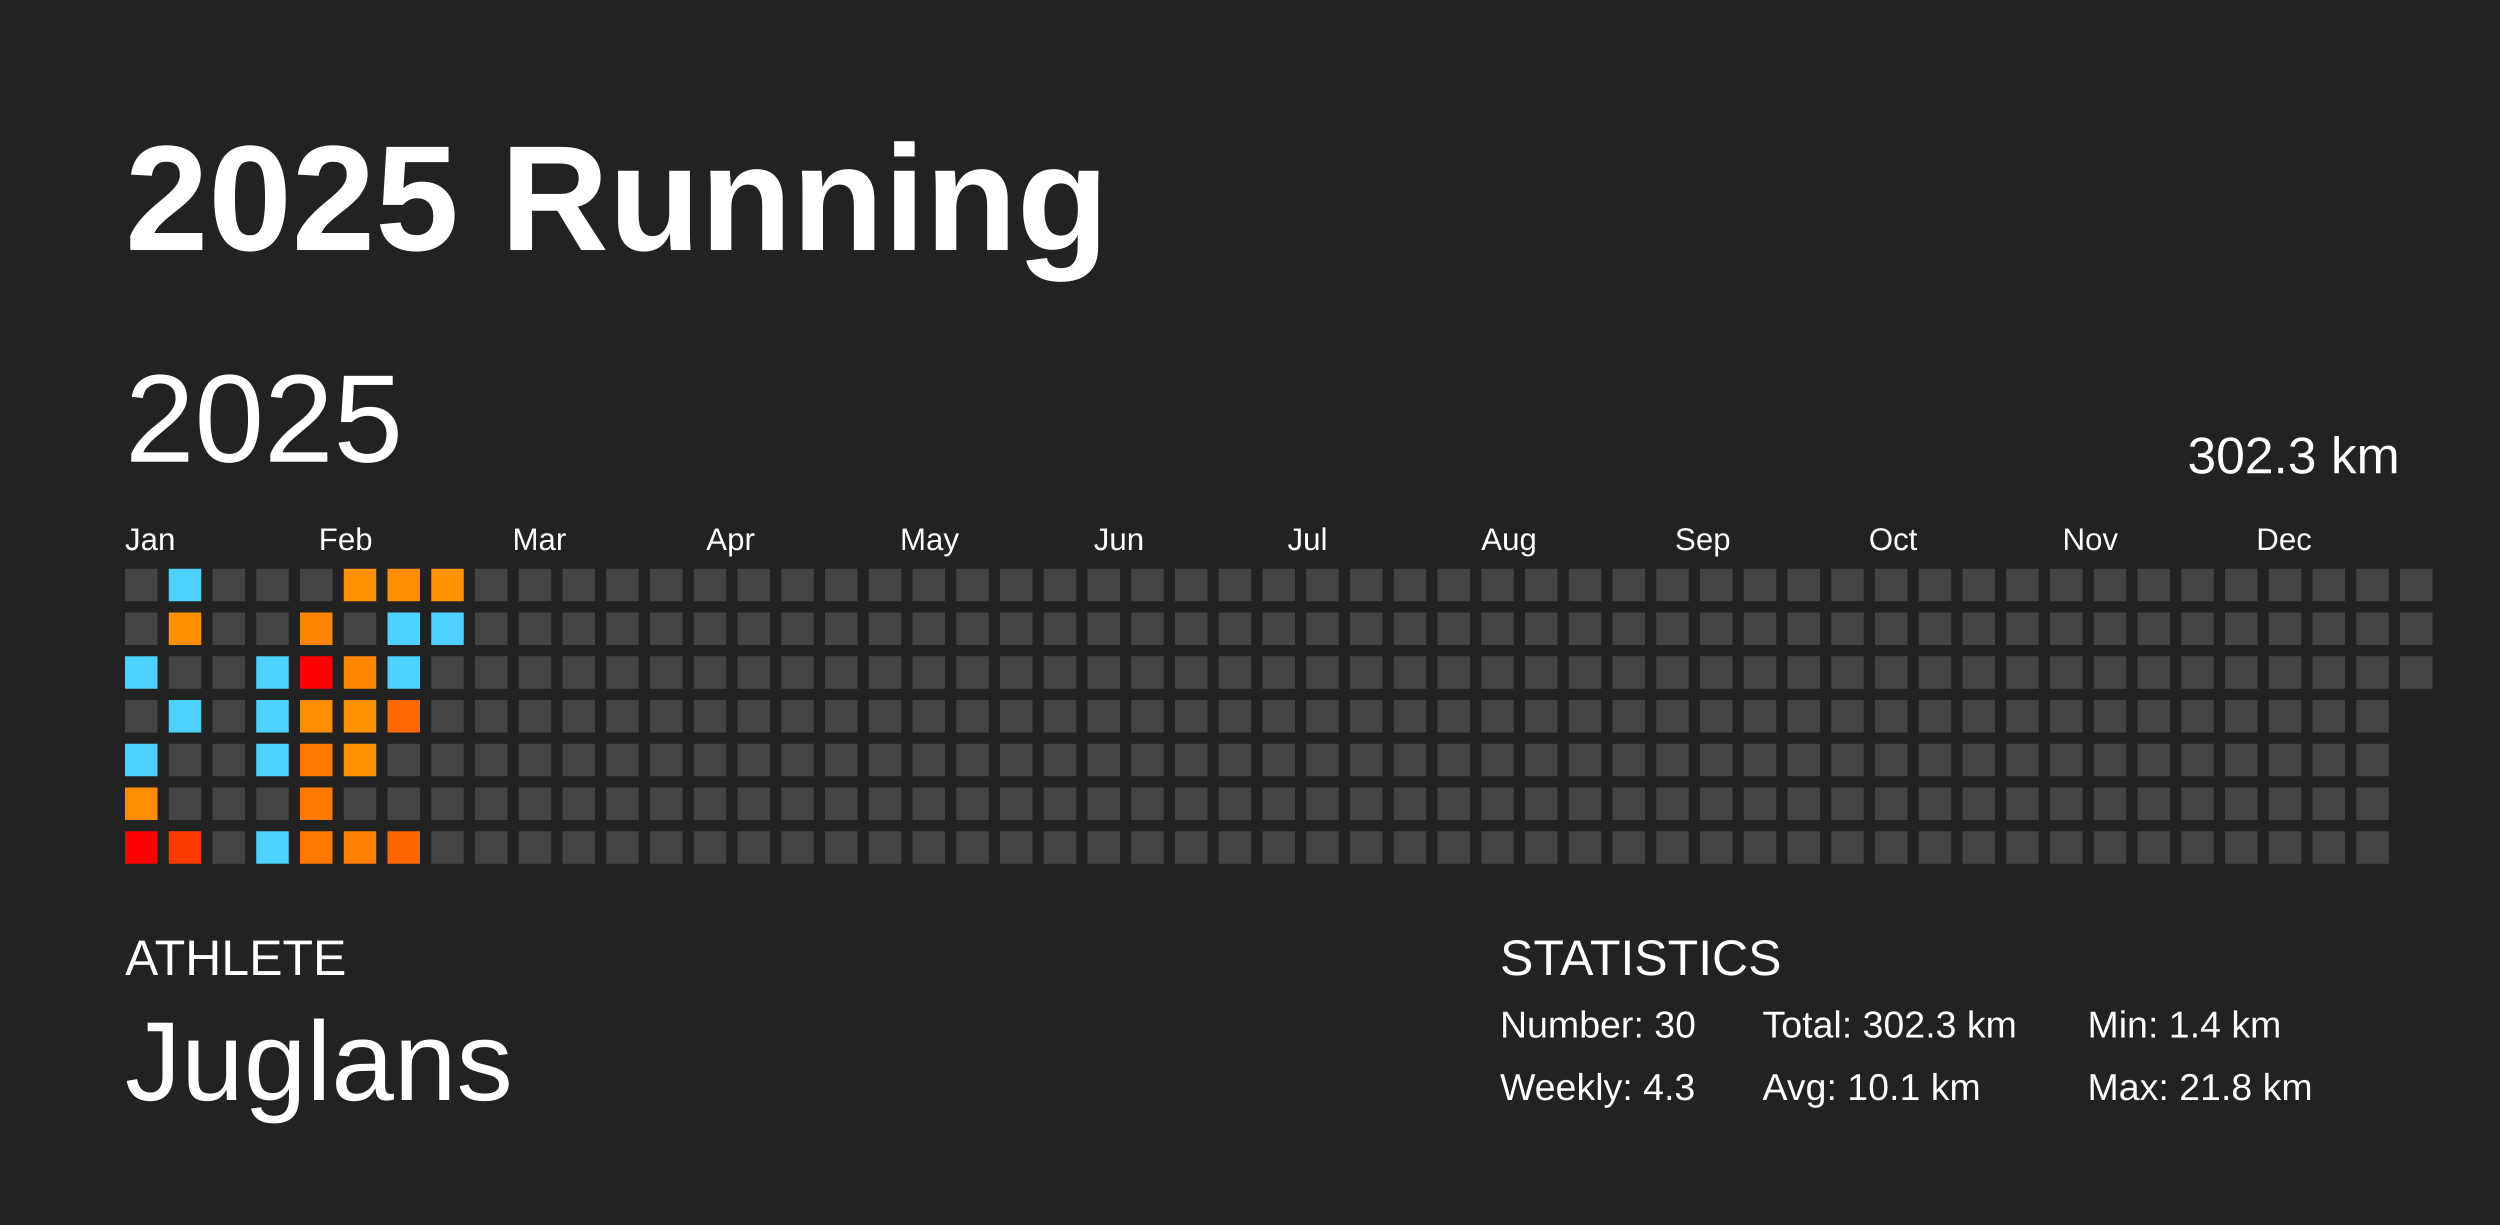
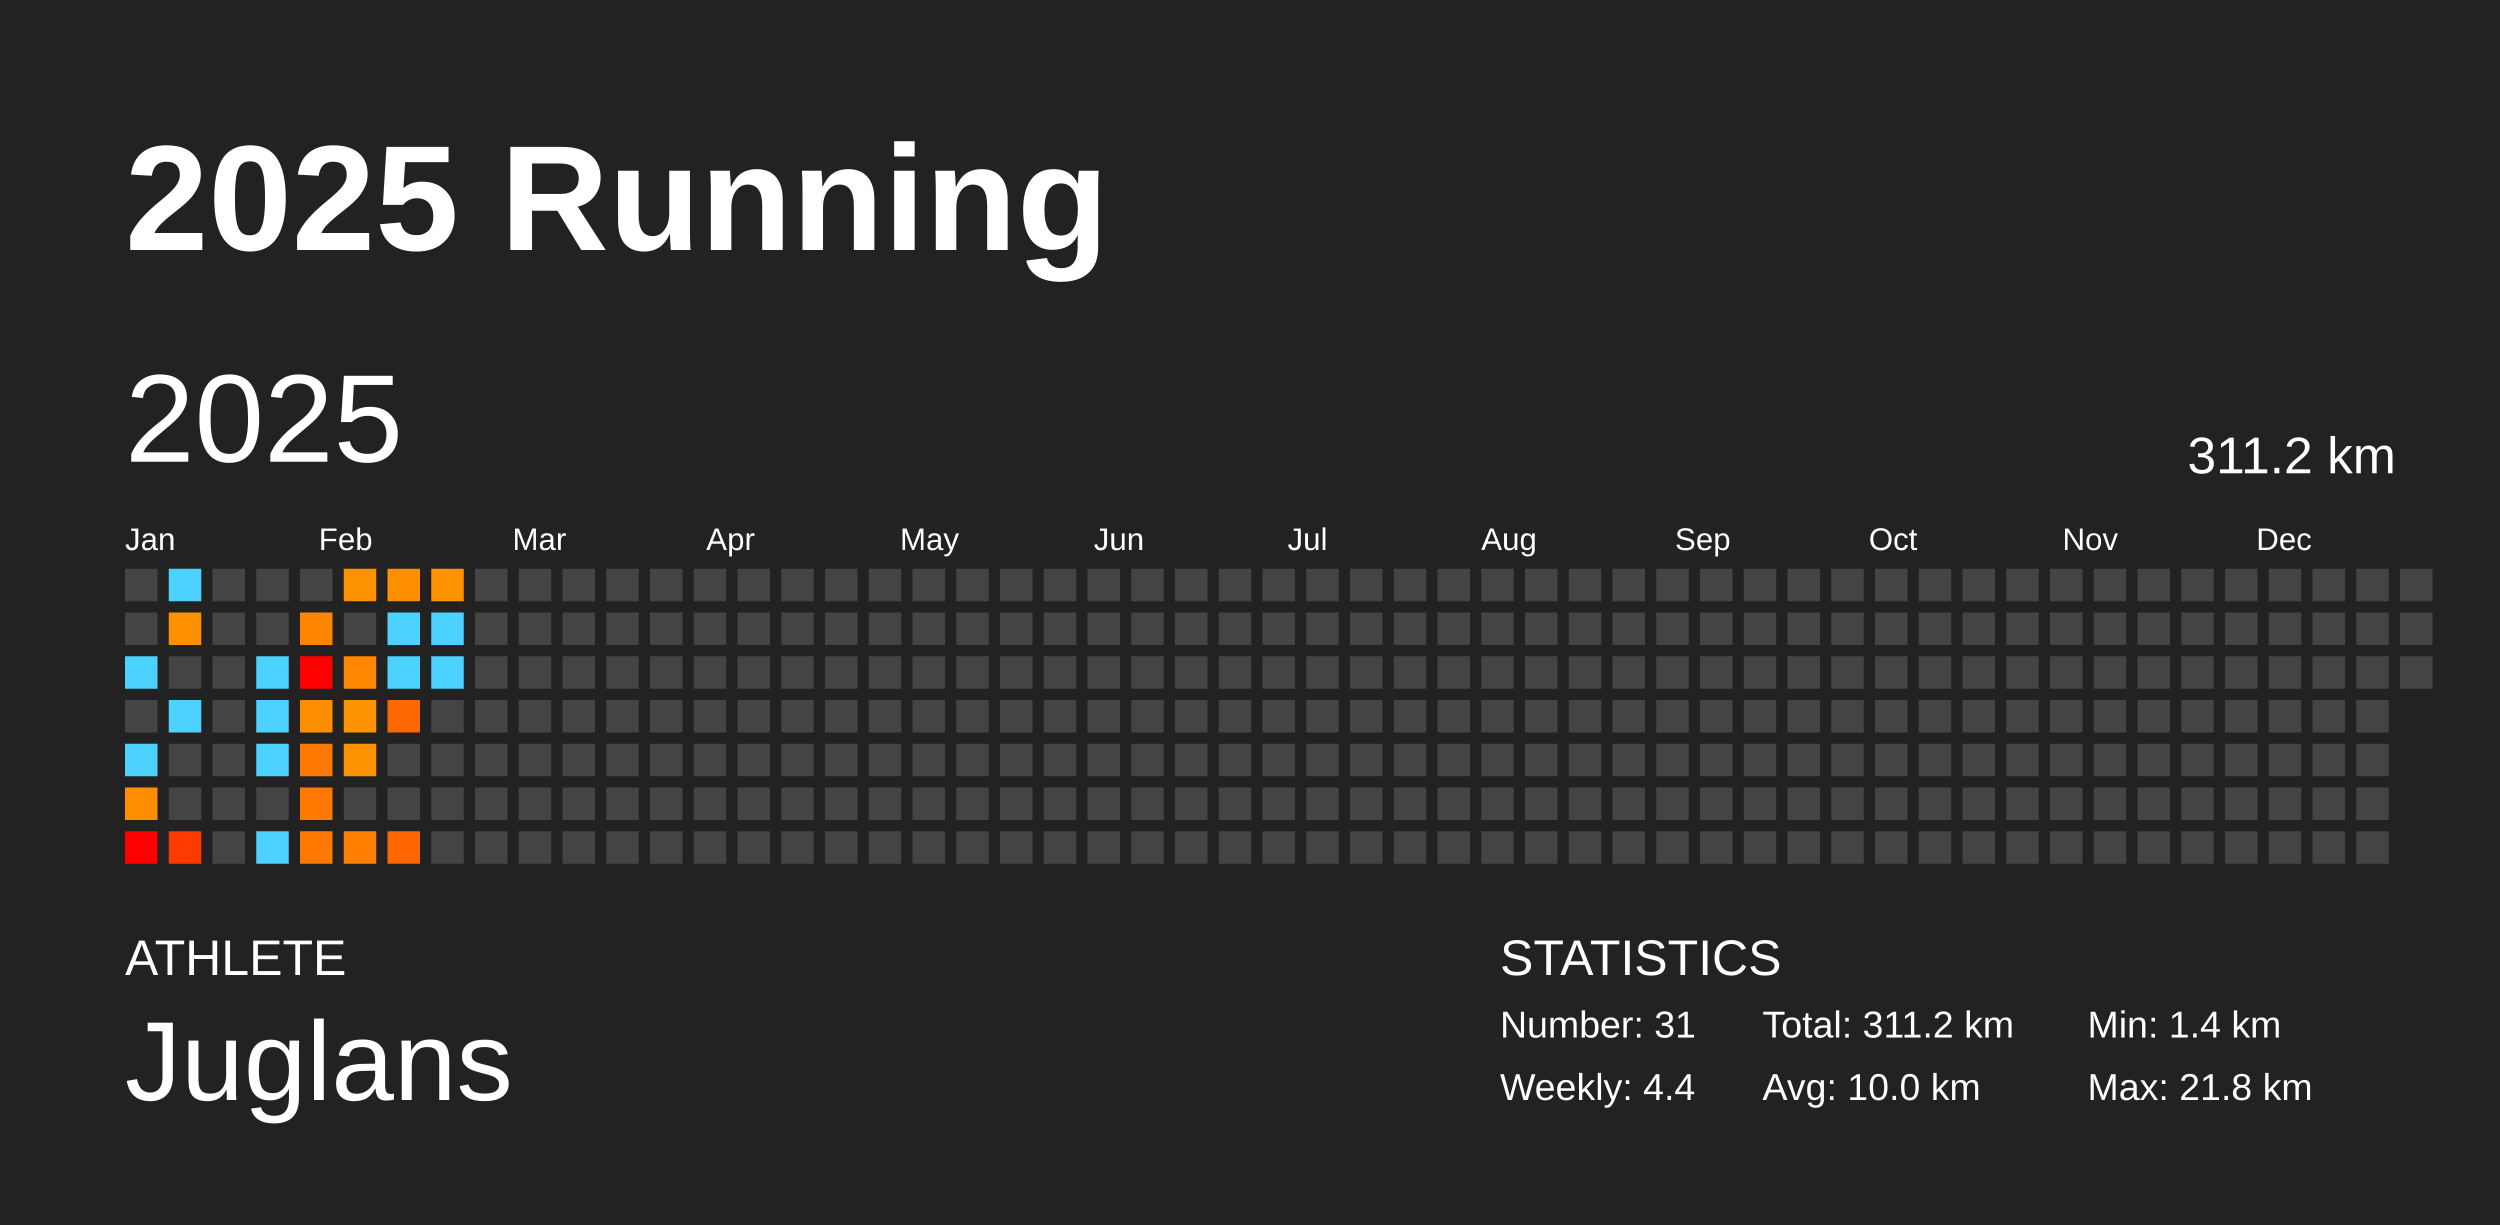
<svg xmlns="http://www.w3.org/2000/svg" baseProfile="full" height="98mm" version="1.1" viewBox="0,0,200,98" width="200mm">
  <defs />
  <rect fill="#222222" height="98" width="200" x="0" y="0" />
  <text fill="#FFFFFF" style="font-size:12px; font-family:Arial; font-weight:bold;" x="10" y="20">2025 Running</text>
  <text fill="#FFFFFF" style="font-size:4px; font-family:Arial" x="10" y="78">ATHLETE</text>
  <text fill="#FFFFFF" style="font-size:9px; font-family:Arial" x="10" y="88">Juglans</text>
  <text fill="#FFFFFF" style="font-size:4px; font-family:Arial" x="120" y="78">STATISTICS</text>
-   <text fill="#FFFFFF" style="font-size:3px; font-family:Arial" x="120" y="83">Number: 30</text>
-   <text fill="#FFFFFF" style="font-size:3px; font-family:Arial" x="120" y="88">Weekly: 4.3</text>
-   <text fill="#FFFFFF" style="font-size:3px; font-family:Arial" x="141" y="83">Total: 302.3 km</text>
-   <text fill="#FFFFFF" style="font-size:3px; font-family:Arial" x="141" y="88">Avg: 10.1 km</text>
+   <text fill="#FFFFFF" style="font-size:3px; font-family:Arial" x="120" y="83">Number: 31</text>
+   <text fill="#FFFFFF" style="font-size:3px; font-family:Arial" x="120" y="88">Weekly: 4.4</text>
+   <text fill="#FFFFFF" style="font-size:3px; font-family:Arial" x="141" y="83">Total: 311.2 km</text>
+   <text fill="#FFFFFF" style="font-size:3px; font-family:Arial" x="141" y="88">Avg: 10.0 km</text>
  <text fill="#FFFFFF" style="font-size:3px; font-family:Arial" x="167" y="83">Min: 1.4 km</text>
  <text fill="#FFFFFF" style="font-size:3px; font-family:Arial" x="167" y="88">Max: 21.8 km</text>
  <text dominant-baseline="hanging" fill="#FFFFFF" style="font-size:10.0px; font-family:Arial;" x="10" y="30">2025</text>
-   <text dominant-baseline="hanging" fill="#FFFFFF" style="font-size:4.125px; font-family:Arial;" x="175" y="35">302.3 km</text>
+   <text dominant-baseline="hanging" fill="#FFFFFF" style="font-size:4.125px; font-family:Arial;" x="175" y="35">311.2 km</text>
  <text fill="#FFFFFF" style="font-size:2.5px; font-family:Arial" x="10.0" y="44">Jan</text>
  <text fill="#FFFFFF" style="font-size:2.5px; font-family:Arial" x="25.5" y="44">Feb</text>
  <text fill="#FFFFFF" style="font-size:2.5px; font-family:Arial" x="41.0" y="44">Mar</text>
  <text fill="#FFFFFF" style="font-size:2.5px; font-family:Arial" x="56.5" y="44">Apr</text>
  <text fill="#FFFFFF" style="font-size:2.5px; font-family:Arial" x="72.0" y="44">May</text>
  <text fill="#FFFFFF" style="font-size:2.5px; font-family:Arial" x="87.5" y="44">Jun</text>
  <text fill="#FFFFFF" style="font-size:2.5px; font-family:Arial" x="103.0" y="44">Jul</text>
  <text fill="#FFFFFF" style="font-size:2.5px; font-family:Arial" x="118.5" y="44">Aug</text>
  <text fill="#FFFFFF" style="font-size:2.5px; font-family:Arial" x="134.0" y="44">Sep</text>
  <text fill="#FFFFFF" style="font-size:2.5px; font-family:Arial" x="149.5" y="44">Oct</text>
  <text fill="#FFFFFF" style="font-size:2.5px; font-family:Arial" x="165.0" y="44">Nov</text>
  <text fill="#FFFFFF" style="font-size:2.5px; font-family:Arial" x="180.5" y="44">Dec</text>
  <rect fill="#444444" height="2.6" width="2.6" x="10.0" y="45.5" />
  <rect fill="#444444" height="2.6" width="2.6" x="10.0" y="49.0" />
  <rect fill="#4dd2ff" height="2.6" width="2.6" x="10.0" y="52.5" />
  <rect fill="#444444" height="2.6" width="2.6" x="10.0" y="56.0" />
  <rect fill="#4dd2ff" height="2.6" width="2.6" x="10.0" y="59.5" />
  <rect fill="#ff8d00" height="2.6" width="2.6" x="10.0" y="63.0" />
  <rect fill="red" height="2.6" width="2.6" x="10.0" y="66.5" />
  <rect fill="#4dd2ff" height="2.6" width="2.6" x="13.5" y="45.5" />
  <rect fill="#ff9100" height="2.6" width="2.6" x="13.5" y="49.0" />
  <rect fill="#444444" height="2.6" width="2.6" x="13.5" y="52.5" />
  <rect fill="#4dd2ff" height="2.6" width="2.6" x="13.5" y="56.0" />
  <rect fill="#444444" height="2.6" width="2.6" x="13.5" y="59.5" />
  <rect fill="#444444" height="2.6" width="2.6" x="13.5" y="63.0" />
  <rect fill="#ff3a00" height="2.6" width="2.6" x="13.5" y="66.5" />
  <rect fill="#444444" height="2.6" width="2.6" x="17.0" y="45.5" />
  <rect fill="#444444" height="2.6" width="2.6" x="17.0" y="49.0" />
  <rect fill="#444444" height="2.6" width="2.6" x="17.0" y="52.5" />
  <rect fill="#444444" height="2.6" width="2.6" x="17.0" y="56.0" />
  <rect fill="#444444" height="2.6" width="2.6" x="17.0" y="59.5" />
  <rect fill="#444444" height="2.6" width="2.6" x="17.0" y="63.0" />
  <rect fill="#444444" height="2.6" width="2.6" x="17.0" y="66.5" />
  <rect fill="#444444" height="2.6" width="2.6" x="20.5" y="45.5" />
  <rect fill="#444444" height="2.6" width="2.6" x="20.5" y="49.0" />
  <rect fill="#4dd2ff" height="2.6" width="2.6" x="20.5" y="52.5" />
  <rect fill="#4dd2ff" height="2.6" width="2.6" x="20.5" y="56.0" />
  <rect fill="#4dd2ff" height="2.6" width="2.6" x="20.5" y="59.5" />
  <rect fill="#444444" height="2.6" width="2.6" x="20.5" y="63.0" />
  <rect fill="#4dd2ff" height="2.6" width="2.6" x="20.5" y="66.5" />
  <rect fill="#444444" height="2.6" width="2.6" x="24.0" y="45.5" />
  <rect fill="#ff8400" height="2.6" width="2.6" x="24.0" y="49.0" />
  <rect fill="red" height="2.6" width="2.6" x="24.0" y="52.5" />
  <rect fill="#ff8d00" height="2.6" width="2.6" x="24.0" y="56.0" />
  <rect fill="#ff7800" height="2.6" width="2.6" x="24.0" y="59.5" />
  <rect fill="#ff7900" height="2.6" width="2.6" x="24.0" y="63.0" />
  <rect fill="#ff7900" height="2.6" width="2.6" x="24.0" y="66.5" />
  <rect fill="#ff9200" height="2.6" width="2.6" x="27.5" y="45.5" />
  <rect fill="#444444" height="2.6" width="2.6" x="27.5" y="49.0" />
  <rect fill="#ff8600" height="2.6" width="2.6" x="27.5" y="52.5" />
  <rect fill="#ff9300" height="2.6" width="2.6" x="27.5" y="56.0" />
  <rect fill="#ff9200" height="2.6" width="2.6" x="27.5" y="59.5" />
  <rect fill="#444444" height="2.6" width="2.6" x="27.5" y="63.0" />
  <rect fill="#ff8000" height="2.6" width="2.6" x="27.5" y="66.5" />
  <rect fill="#ff8f00" height="2.6" width="2.6" x="31.0" y="45.5" />
  <rect fill="#4dd2ff" height="2.6" width="2.6" x="31.0" y="49.0" />
  <rect fill="#4dd2ff" height="2.6" width="2.6" x="31.0" y="52.5" />
  <rect fill="#ff6700" height="2.6" width="2.6" x="31.0" y="56.0" />
  <rect fill="#444444" height="2.6" width="2.6" x="31.0" y="59.5" />
  <rect fill="#444444" height="2.6" width="2.6" x="31.0" y="63.0" />
  <rect fill="#ff6500" height="2.6" width="2.6" x="31.0" y="66.5" />
  <rect fill="#ff9300" height="2.6" width="2.6" x="34.5" y="45.5" />
  <rect fill="#4dd2ff" height="2.6" width="2.6" x="34.5" y="49.0" />
-   <rect fill="#444444" height="2.6" width="2.6" x="34.5" y="52.5" />
+   <rect fill="#4dd2ff" height="2.6" width="2.6" x="34.5" y="52.5" />
  <rect fill="#444444" height="2.6" width="2.6" x="34.5" y="56.0" />
  <rect fill="#444444" height="2.6" width="2.6" x="34.5" y="59.5" />
  <rect fill="#444444" height="2.6" width="2.6" x="34.5" y="63.0" />
  <rect fill="#444444" height="2.6" width="2.6" x="34.5" y="66.5" />
  <rect fill="#444444" height="2.6" width="2.6" x="38.0" y="45.5" />
  <rect fill="#444444" height="2.6" width="2.6" x="38.0" y="49.0" />
  <rect fill="#444444" height="2.6" width="2.6" x="38.0" y="52.5" />
  <rect fill="#444444" height="2.6" width="2.6" x="38.0" y="56.0" />
  <rect fill="#444444" height="2.6" width="2.6" x="38.0" y="59.5" />
  <rect fill="#444444" height="2.6" width="2.6" x="38.0" y="63.0" />
  <rect fill="#444444" height="2.6" width="2.6" x="38.0" y="66.5" />
  <rect fill="#444444" height="2.6" width="2.6" x="41.5" y="45.5" />
  <rect fill="#444444" height="2.6" width="2.6" x="41.5" y="49.0" />
  <rect fill="#444444" height="2.6" width="2.6" x="41.5" y="52.5" />
  <rect fill="#444444" height="2.6" width="2.6" x="41.5" y="56.0" />
  <rect fill="#444444" height="2.6" width="2.6" x="41.5" y="59.5" />
  <rect fill="#444444" height="2.6" width="2.6" x="41.5" y="63.0" />
  <rect fill="#444444" height="2.6" width="2.6" x="41.5" y="66.5" />
  <rect fill="#444444" height="2.6" width="2.6" x="45.0" y="45.5" />
  <rect fill="#444444" height="2.6" width="2.6" x="45.0" y="49.0" />
  <rect fill="#444444" height="2.6" width="2.6" x="45.0" y="52.5" />
  <rect fill="#444444" height="2.6" width="2.6" x="45.0" y="56.0" />
  <rect fill="#444444" height="2.6" width="2.6" x="45.0" y="59.5" />
  <rect fill="#444444" height="2.6" width="2.6" x="45.0" y="63.0" />
  <rect fill="#444444" height="2.6" width="2.6" x="45.0" y="66.5" />
  <rect fill="#444444" height="2.6" width="2.6" x="48.5" y="45.5" />
  <rect fill="#444444" height="2.6" width="2.6" x="48.5" y="49.0" />
  <rect fill="#444444" height="2.6" width="2.6" x="48.5" y="52.5" />
  <rect fill="#444444" height="2.6" width="2.6" x="48.5" y="56.0" />
  <rect fill="#444444" height="2.6" width="2.6" x="48.5" y="59.5" />
  <rect fill="#444444" height="2.6" width="2.6" x="48.5" y="63.0" />
  <rect fill="#444444" height="2.6" width="2.6" x="48.5" y="66.5" />
  <rect fill="#444444" height="2.6" width="2.6" x="52.0" y="45.5" />
  <rect fill="#444444" height="2.6" width="2.6" x="52.0" y="49.0" />
  <rect fill="#444444" height="2.6" width="2.6" x="52.0" y="52.5" />
  <rect fill="#444444" height="2.6" width="2.6" x="52.0" y="56.0" />
  <rect fill="#444444" height="2.6" width="2.6" x="52.0" y="59.5" />
  <rect fill="#444444" height="2.6" width="2.6" x="52.0" y="63.0" />
  <rect fill="#444444" height="2.6" width="2.6" x="52.0" y="66.5" />
  <rect fill="#444444" height="2.6" width="2.6" x="55.5" y="45.5" />
  <rect fill="#444444" height="2.6" width="2.6" x="55.5" y="49.0" />
  <rect fill="#444444" height="2.6" width="2.6" x="55.5" y="52.5" />
  <rect fill="#444444" height="2.6" width="2.6" x="55.5" y="56.0" />
  <rect fill="#444444" height="2.6" width="2.6" x="55.5" y="59.5" />
  <rect fill="#444444" height="2.6" width="2.6" x="55.5" y="63.0" />
  <rect fill="#444444" height="2.6" width="2.6" x="55.5" y="66.5" />
  <rect fill="#444444" height="2.6" width="2.6" x="59.0" y="45.5" />
  <rect fill="#444444" height="2.6" width="2.6" x="59.0" y="49.0" />
  <rect fill="#444444" height="2.6" width="2.6" x="59.0" y="52.5" />
  <rect fill="#444444" height="2.6" width="2.6" x="59.0" y="56.0" />
  <rect fill="#444444" height="2.6" width="2.6" x="59.0" y="59.5" />
  <rect fill="#444444" height="2.6" width="2.6" x="59.0" y="63.0" />
  <rect fill="#444444" height="2.6" width="2.6" x="59.0" y="66.5" />
  <rect fill="#444444" height="2.6" width="2.6" x="62.5" y="45.5" />
  <rect fill="#444444" height="2.6" width="2.6" x="62.5" y="49.0" />
  <rect fill="#444444" height="2.6" width="2.6" x="62.5" y="52.5" />
  <rect fill="#444444" height="2.6" width="2.6" x="62.5" y="56.0" />
  <rect fill="#444444" height="2.6" width="2.6" x="62.5" y="59.5" />
  <rect fill="#444444" height="2.6" width="2.6" x="62.5" y="63.0" />
  <rect fill="#444444" height="2.6" width="2.6" x="62.5" y="66.5" />
  <rect fill="#444444" height="2.6" width="2.6" x="66.0" y="45.5" />
  <rect fill="#444444" height="2.6" width="2.6" x="66.0" y="49.0" />
  <rect fill="#444444" height="2.6" width="2.6" x="66.0" y="52.5" />
  <rect fill="#444444" height="2.6" width="2.6" x="66.0" y="56.0" />
  <rect fill="#444444" height="2.6" width="2.6" x="66.0" y="59.5" />
  <rect fill="#444444" height="2.6" width="2.6" x="66.0" y="63.0" />
  <rect fill="#444444" height="2.6" width="2.6" x="66.0" y="66.5" />
  <rect fill="#444444" height="2.6" width="2.6" x="69.5" y="45.5" />
  <rect fill="#444444" height="2.6" width="2.6" x="69.5" y="49.0" />
  <rect fill="#444444" height="2.6" width="2.6" x="69.5" y="52.5" />
  <rect fill="#444444" height="2.6" width="2.6" x="69.5" y="56.0" />
  <rect fill="#444444" height="2.6" width="2.6" x="69.5" y="59.5" />
  <rect fill="#444444" height="2.6" width="2.6" x="69.5" y="63.0" />
  <rect fill="#444444" height="2.6" width="2.6" x="69.5" y="66.5" />
  <rect fill="#444444" height="2.6" width="2.6" x="73.0" y="45.5" />
  <rect fill="#444444" height="2.6" width="2.6" x="73.0" y="49.0" />
  <rect fill="#444444" height="2.6" width="2.6" x="73.0" y="52.5" />
  <rect fill="#444444" height="2.6" width="2.6" x="73.0" y="56.0" />
  <rect fill="#444444" height="2.6" width="2.6" x="73.0" y="59.5" />
  <rect fill="#444444" height="2.6" width="2.6" x="73.0" y="63.0" />
  <rect fill="#444444" height="2.6" width="2.6" x="73.0" y="66.5" />
  <rect fill="#444444" height="2.6" width="2.6" x="76.5" y="45.5" />
  <rect fill="#444444" height="2.6" width="2.6" x="76.5" y="49.0" />
  <rect fill="#444444" height="2.6" width="2.6" x="76.5" y="52.5" />
  <rect fill="#444444" height="2.6" width="2.6" x="76.5" y="56.0" />
  <rect fill="#444444" height="2.6" width="2.6" x="76.5" y="59.5" />
  <rect fill="#444444" height="2.6" width="2.6" x="76.5" y="63.0" />
  <rect fill="#444444" height="2.6" width="2.6" x="76.5" y="66.5" />
  <rect fill="#444444" height="2.6" width="2.6" x="80.0" y="45.5" />
  <rect fill="#444444" height="2.6" width="2.6" x="80.0" y="49.0" />
  <rect fill="#444444" height="2.6" width="2.6" x="80.0" y="52.5" />
  <rect fill="#444444" height="2.6" width="2.6" x="80.0" y="56.0" />
  <rect fill="#444444" height="2.6" width="2.6" x="80.0" y="59.5" />
  <rect fill="#444444" height="2.6" width="2.6" x="80.0" y="63.0" />
  <rect fill="#444444" height="2.6" width="2.6" x="80.0" y="66.5" />
  <rect fill="#444444" height="2.6" width="2.6" x="83.5" y="45.5" />
  <rect fill="#444444" height="2.6" width="2.6" x="83.5" y="49.0" />
  <rect fill="#444444" height="2.6" width="2.6" x="83.5" y="52.5" />
  <rect fill="#444444" height="2.6" width="2.6" x="83.5" y="56.0" />
  <rect fill="#444444" height="2.6" width="2.6" x="83.5" y="59.5" />
  <rect fill="#444444" height="2.6" width="2.6" x="83.5" y="63.0" />
  <rect fill="#444444" height="2.6" width="2.6" x="83.5" y="66.5" />
  <rect fill="#444444" height="2.6" width="2.6" x="87.0" y="45.5" />
  <rect fill="#444444" height="2.6" width="2.6" x="87.0" y="49.0" />
  <rect fill="#444444" height="2.6" width="2.6" x="87.0" y="52.5" />
  <rect fill="#444444" height="2.6" width="2.6" x="87.0" y="56.0" />
  <rect fill="#444444" height="2.6" width="2.6" x="87.0" y="59.5" />
  <rect fill="#444444" height="2.6" width="2.6" x="87.0" y="63.0" />
  <rect fill="#444444" height="2.6" width="2.6" x="87.0" y="66.5" />
  <rect fill="#444444" height="2.6" width="2.6" x="90.5" y="45.5" />
  <rect fill="#444444" height="2.6" width="2.6" x="90.5" y="49.0" />
  <rect fill="#444444" height="2.6" width="2.6" x="90.5" y="52.5" />
  <rect fill="#444444" height="2.6" width="2.6" x="90.5" y="56.0" />
  <rect fill="#444444" height="2.6" width="2.6" x="90.5" y="59.5" />
  <rect fill="#444444" height="2.6" width="2.6" x="90.5" y="63.0" />
  <rect fill="#444444" height="2.6" width="2.6" x="90.5" y="66.5" />
  <rect fill="#444444" height="2.6" width="2.6" x="94.0" y="45.5" />
  <rect fill="#444444" height="2.6" width="2.6" x="94.0" y="49.0" />
  <rect fill="#444444" height="2.6" width="2.6" x="94.0" y="52.5" />
  <rect fill="#444444" height="2.6" width="2.6" x="94.0" y="56.0" />
  <rect fill="#444444" height="2.6" width="2.6" x="94.0" y="59.5" />
  <rect fill="#444444" height="2.6" width="2.6" x="94.0" y="63.0" />
  <rect fill="#444444" height="2.6" width="2.6" x="94.0" y="66.5" />
  <rect fill="#444444" height="2.6" width="2.6" x="97.5" y="45.5" />
  <rect fill="#444444" height="2.6" width="2.6" x="97.5" y="49.0" />
  <rect fill="#444444" height="2.6" width="2.6" x="97.5" y="52.5" />
  <rect fill="#444444" height="2.6" width="2.6" x="97.5" y="56.0" />
  <rect fill="#444444" height="2.6" width="2.6" x="97.5" y="59.5" />
  <rect fill="#444444" height="2.6" width="2.6" x="97.5" y="63.0" />
  <rect fill="#444444" height="2.6" width="2.6" x="97.5" y="66.5" />
  <rect fill="#444444" height="2.6" width="2.6" x="101.0" y="45.5" />
  <rect fill="#444444" height="2.6" width="2.6" x="101.0" y="49.0" />
  <rect fill="#444444" height="2.6" width="2.6" x="101.0" y="52.5" />
  <rect fill="#444444" height="2.6" width="2.6" x="101.0" y="56.0" />
  <rect fill="#444444" height="2.6" width="2.6" x="101.0" y="59.5" />
  <rect fill="#444444" height="2.6" width="2.6" x="101.0" y="63.0" />
  <rect fill="#444444" height="2.6" width="2.6" x="101.0" y="66.5" />
  <rect fill="#444444" height="2.6" width="2.6" x="104.5" y="45.5" />
  <rect fill="#444444" height="2.6" width="2.6" x="104.5" y="49.0" />
  <rect fill="#444444" height="2.6" width="2.6" x="104.5" y="52.5" />
  <rect fill="#444444" height="2.6" width="2.6" x="104.5" y="56.0" />
  <rect fill="#444444" height="2.6" width="2.6" x="104.5" y="59.5" />
  <rect fill="#444444" height="2.6" width="2.6" x="104.5" y="63.0" />
  <rect fill="#444444" height="2.6" width="2.6" x="104.5" y="66.5" />
  <rect fill="#444444" height="2.6" width="2.6" x="108.0" y="45.5" />
  <rect fill="#444444" height="2.6" width="2.6" x="108.0" y="49.0" />
  <rect fill="#444444" height="2.6" width="2.6" x="108.0" y="52.5" />
  <rect fill="#444444" height="2.6" width="2.6" x="108.0" y="56.0" />
  <rect fill="#444444" height="2.6" width="2.6" x="108.0" y="59.5" />
  <rect fill="#444444" height="2.6" width="2.6" x="108.0" y="63.0" />
  <rect fill="#444444" height="2.6" width="2.6" x="108.0" y="66.5" />
  <rect fill="#444444" height="2.6" width="2.6" x="111.5" y="45.5" />
  <rect fill="#444444" height="2.6" width="2.6" x="111.5" y="49.0" />
  <rect fill="#444444" height="2.6" width="2.6" x="111.5" y="52.5" />
  <rect fill="#444444" height="2.6" width="2.6" x="111.5" y="56.0" />
  <rect fill="#444444" height="2.6" width="2.6" x="111.5" y="59.5" />
  <rect fill="#444444" height="2.6" width="2.6" x="111.5" y="63.0" />
  <rect fill="#444444" height="2.6" width="2.6" x="111.5" y="66.5" />
  <rect fill="#444444" height="2.6" width="2.6" x="115.0" y="45.5" />
  <rect fill="#444444" height="2.6" width="2.6" x="115.0" y="49.0" />
  <rect fill="#444444" height="2.6" width="2.6" x="115.0" y="52.5" />
  <rect fill="#444444" height="2.6" width="2.6" x="115.0" y="56.0" />
  <rect fill="#444444" height="2.6" width="2.6" x="115.0" y="59.5" />
  <rect fill="#444444" height="2.6" width="2.6" x="115.0" y="63.0" />
  <rect fill="#444444" height="2.6" width="2.6" x="115.0" y="66.5" />
  <rect fill="#444444" height="2.6" width="2.6" x="118.5" y="45.5" />
  <rect fill="#444444" height="2.6" width="2.6" x="118.5" y="49.0" />
  <rect fill="#444444" height="2.6" width="2.6" x="118.5" y="52.5" />
  <rect fill="#444444" height="2.6" width="2.6" x="118.5" y="56.0" />
  <rect fill="#444444" height="2.6" width="2.6" x="118.5" y="59.5" />
  <rect fill="#444444" height="2.6" width="2.6" x="118.5" y="63.0" />
  <rect fill="#444444" height="2.6" width="2.6" x="118.5" y="66.5" />
  <rect fill="#444444" height="2.6" width="2.6" x="122.0" y="45.5" />
  <rect fill="#444444" height="2.6" width="2.6" x="122.0" y="49.0" />
  <rect fill="#444444" height="2.6" width="2.6" x="122.0" y="52.5" />
  <rect fill="#444444" height="2.6" width="2.6" x="122.0" y="56.0" />
  <rect fill="#444444" height="2.6" width="2.6" x="122.0" y="59.5" />
  <rect fill="#444444" height="2.6" width="2.6" x="122.0" y="63.0" />
  <rect fill="#444444" height="2.6" width="2.6" x="122.0" y="66.5" />
  <rect fill="#444444" height="2.6" width="2.6" x="125.5" y="45.5" />
  <rect fill="#444444" height="2.6" width="2.6" x="125.5" y="49.0" />
  <rect fill="#444444" height="2.6" width="2.6" x="125.5" y="52.5" />
  <rect fill="#444444" height="2.6" width="2.6" x="125.5" y="56.0" />
  <rect fill="#444444" height="2.6" width="2.6" x="125.5" y="59.5" />
  <rect fill="#444444" height="2.6" width="2.6" x="125.5" y="63.0" />
  <rect fill="#444444" height="2.6" width="2.6" x="125.5" y="66.5" />
  <rect fill="#444444" height="2.6" width="2.6" x="129.0" y="45.5" />
  <rect fill="#444444" height="2.6" width="2.6" x="129.0" y="49.0" />
  <rect fill="#444444" height="2.6" width="2.6" x="129.0" y="52.5" />
  <rect fill="#444444" height="2.6" width="2.6" x="129.0" y="56.0" />
  <rect fill="#444444" height="2.6" width="2.6" x="129.0" y="59.5" />
  <rect fill="#444444" height="2.6" width="2.6" x="129.0" y="63.0" />
  <rect fill="#444444" height="2.6" width="2.6" x="129.0" y="66.5" />
  <rect fill="#444444" height="2.6" width="2.6" x="132.5" y="45.5" />
  <rect fill="#444444" height="2.6" width="2.6" x="132.5" y="49.0" />
  <rect fill="#444444" height="2.6" width="2.6" x="132.5" y="52.5" />
  <rect fill="#444444" height="2.6" width="2.6" x="132.5" y="56.0" />
  <rect fill="#444444" height="2.6" width="2.6" x="132.5" y="59.5" />
  <rect fill="#444444" height="2.6" width="2.6" x="132.5" y="63.0" />
  <rect fill="#444444" height="2.6" width="2.6" x="132.5" y="66.5" />
  <rect fill="#444444" height="2.6" width="2.6" x="136.0" y="45.5" />
  <rect fill="#444444" height="2.6" width="2.6" x="136.0" y="49.0" />
  <rect fill="#444444" height="2.6" width="2.6" x="136.0" y="52.5" />
  <rect fill="#444444" height="2.6" width="2.6" x="136.0" y="56.0" />
  <rect fill="#444444" height="2.6" width="2.6" x="136.0" y="59.5" />
  <rect fill="#444444" height="2.6" width="2.6" x="136.0" y="63.0" />
  <rect fill="#444444" height="2.6" width="2.6" x="136.0" y="66.5" />
  <rect fill="#444444" height="2.6" width="2.6" x="139.5" y="45.5" />
  <rect fill="#444444" height="2.6" width="2.6" x="139.5" y="49.0" />
  <rect fill="#444444" height="2.6" width="2.6" x="139.5" y="52.5" />
  <rect fill="#444444" height="2.6" width="2.6" x="139.5" y="56.0" />
  <rect fill="#444444" height="2.6" width="2.6" x="139.5" y="59.5" />
  <rect fill="#444444" height="2.6" width="2.6" x="139.5" y="63.0" />
  <rect fill="#444444" height="2.6" width="2.6" x="139.5" y="66.5" />
  <rect fill="#444444" height="2.6" width="2.6" x="143.0" y="45.5" />
  <rect fill="#444444" height="2.6" width="2.6" x="143.0" y="49.0" />
  <rect fill="#444444" height="2.6" width="2.6" x="143.0" y="52.5" />
  <rect fill="#444444" height="2.6" width="2.6" x="143.0" y="56.0" />
  <rect fill="#444444" height="2.6" width="2.6" x="143.0" y="59.5" />
  <rect fill="#444444" height="2.6" width="2.6" x="143.0" y="63.0" />
  <rect fill="#444444" height="2.6" width="2.6" x="143.0" y="66.5" />
  <rect fill="#444444" height="2.6" width="2.6" x="146.5" y="45.5" />
  <rect fill="#444444" height="2.6" width="2.6" x="146.5" y="49.0" />
  <rect fill="#444444" height="2.6" width="2.6" x="146.5" y="52.5" />
  <rect fill="#444444" height="2.6" width="2.6" x="146.5" y="56.0" />
  <rect fill="#444444" height="2.6" width="2.6" x="146.5" y="59.5" />
  <rect fill="#444444" height="2.6" width="2.6" x="146.5" y="63.0" />
  <rect fill="#444444" height="2.6" width="2.6" x="146.5" y="66.5" />
  <rect fill="#444444" height="2.6" width="2.6" x="150.0" y="45.5" />
  <rect fill="#444444" height="2.6" width="2.6" x="150.0" y="49.0" />
  <rect fill="#444444" height="2.6" width="2.6" x="150.0" y="52.5" />
  <rect fill="#444444" height="2.6" width="2.6" x="150.0" y="56.0" />
  <rect fill="#444444" height="2.6" width="2.6" x="150.0" y="59.5" />
  <rect fill="#444444" height="2.6" width="2.6" x="150.0" y="63.0" />
  <rect fill="#444444" height="2.6" width="2.6" x="150.0" y="66.5" />
  <rect fill="#444444" height="2.6" width="2.6" x="153.5" y="45.5" />
  <rect fill="#444444" height="2.6" width="2.6" x="153.5" y="49.0" />
  <rect fill="#444444" height="2.6" width="2.6" x="153.5" y="52.5" />
  <rect fill="#444444" height="2.6" width="2.6" x="153.5" y="56.0" />
  <rect fill="#444444" height="2.6" width="2.6" x="153.5" y="59.5" />
  <rect fill="#444444" height="2.6" width="2.6" x="153.5" y="63.0" />
  <rect fill="#444444" height="2.6" width="2.6" x="153.5" y="66.5" />
  <rect fill="#444444" height="2.6" width="2.6" x="157.0" y="45.5" />
  <rect fill="#444444" height="2.6" width="2.6" x="157.0" y="49.0" />
  <rect fill="#444444" height="2.6" width="2.6" x="157.0" y="52.5" />
  <rect fill="#444444" height="2.6" width="2.6" x="157.0" y="56.0" />
  <rect fill="#444444" height="2.6" width="2.6" x="157.0" y="59.5" />
  <rect fill="#444444" height="2.6" width="2.6" x="157.0" y="63.0" />
  <rect fill="#444444" height="2.6" width="2.6" x="157.0" y="66.5" />
  <rect fill="#444444" height="2.6" width="2.6" x="160.5" y="45.5" />
  <rect fill="#444444" height="2.6" width="2.6" x="160.5" y="49.0" />
  <rect fill="#444444" height="2.6" width="2.6" x="160.5" y="52.5" />
  <rect fill="#444444" height="2.6" width="2.6" x="160.5" y="56.0" />
  <rect fill="#444444" height="2.6" width="2.6" x="160.5" y="59.5" />
  <rect fill="#444444" height="2.6" width="2.6" x="160.5" y="63.0" />
  <rect fill="#444444" height="2.6" width="2.6" x="160.5" y="66.5" />
  <rect fill="#444444" height="2.6" width="2.6" x="164.0" y="45.5" />
  <rect fill="#444444" height="2.6" width="2.6" x="164.0" y="49.0" />
  <rect fill="#444444" height="2.6" width="2.6" x="164.0" y="52.5" />
  <rect fill="#444444" height="2.6" width="2.6" x="164.0" y="56.0" />
  <rect fill="#444444" height="2.6" width="2.6" x="164.0" y="59.5" />
  <rect fill="#444444" height="2.6" width="2.6" x="164.0" y="63.0" />
  <rect fill="#444444" height="2.6" width="2.6" x="164.0" y="66.5" />
  <rect fill="#444444" height="2.6" width="2.6" x="167.5" y="45.5" />
  <rect fill="#444444" height="2.6" width="2.6" x="167.5" y="49.0" />
  <rect fill="#444444" height="2.6" width="2.6" x="167.5" y="52.5" />
  <rect fill="#444444" height="2.6" width="2.6" x="167.5" y="56.0" />
  <rect fill="#444444" height="2.6" width="2.6" x="167.5" y="59.5" />
  <rect fill="#444444" height="2.6" width="2.6" x="167.5" y="63.0" />
  <rect fill="#444444" height="2.6" width="2.6" x="167.5" y="66.5" />
  <rect fill="#444444" height="2.6" width="2.6" x="171.0" y="45.5" />
  <rect fill="#444444" height="2.6" width="2.6" x="171.0" y="49.0" />
  <rect fill="#444444" height="2.6" width="2.6" x="171.0" y="52.5" />
  <rect fill="#444444" height="2.6" width="2.6" x="171.0" y="56.0" />
  <rect fill="#444444" height="2.6" width="2.6" x="171.0" y="59.5" />
  <rect fill="#444444" height="2.6" width="2.6" x="171.0" y="63.0" />
  <rect fill="#444444" height="2.6" width="2.6" x="171.0" y="66.5" />
  <rect fill="#444444" height="2.6" width="2.6" x="174.5" y="45.5" />
  <rect fill="#444444" height="2.6" width="2.6" x="174.5" y="49.0" />
  <rect fill="#444444" height="2.6" width="2.6" x="174.5" y="52.5" />
  <rect fill="#444444" height="2.6" width="2.6" x="174.5" y="56.0" />
  <rect fill="#444444" height="2.6" width="2.6" x="174.5" y="59.5" />
  <rect fill="#444444" height="2.6" width="2.6" x="174.5" y="63.0" />
  <rect fill="#444444" height="2.6" width="2.6" x="174.5" y="66.5" />
  <rect fill="#444444" height="2.6" width="2.6" x="178.0" y="45.5" />
  <rect fill="#444444" height="2.6" width="2.6" x="178.0" y="49.0" />
  <rect fill="#444444" height="2.6" width="2.6" x="178.0" y="52.5" />
  <rect fill="#444444" height="2.6" width="2.6" x="178.0" y="56.0" />
  <rect fill="#444444" height="2.6" width="2.6" x="178.0" y="59.5" />
  <rect fill="#444444" height="2.6" width="2.6" x="178.0" y="63.0" />
  <rect fill="#444444" height="2.6" width="2.6" x="178.0" y="66.5" />
  <rect fill="#444444" height="2.6" width="2.6" x="181.5" y="45.5" />
  <rect fill="#444444" height="2.6" width="2.6" x="181.5" y="49.0" />
  <rect fill="#444444" height="2.6" width="2.6" x="181.5" y="52.5" />
  <rect fill="#444444" height="2.6" width="2.6" x="181.5" y="56.0" />
  <rect fill="#444444" height="2.6" width="2.6" x="181.5" y="59.5" />
  <rect fill="#444444" height="2.6" width="2.6" x="181.5" y="63.0" />
  <rect fill="#444444" height="2.6" width="2.6" x="181.5" y="66.5" />
  <rect fill="#444444" height="2.6" width="2.6" x="185.0" y="45.5" />
  <rect fill="#444444" height="2.6" width="2.6" x="185.0" y="49.0" />
  <rect fill="#444444" height="2.6" width="2.6" x="185.0" y="52.5" />
  <rect fill="#444444" height="2.6" width="2.6" x="185.0" y="56.0" />
  <rect fill="#444444" height="2.6" width="2.6" x="185.0" y="59.5" />
  <rect fill="#444444" height="2.6" width="2.6" x="185.0" y="63.0" />
  <rect fill="#444444" height="2.6" width="2.6" x="185.0" y="66.5" />
  <rect fill="#444444" height="2.6" width="2.6" x="188.5" y="45.5" />
  <rect fill="#444444" height="2.6" width="2.6" x="188.5" y="49.0" />
  <rect fill="#444444" height="2.6" width="2.6" x="188.5" y="52.5" />
  <rect fill="#444444" height="2.6" width="2.6" x="188.5" y="56.0" />
  <rect fill="#444444" height="2.6" width="2.6" x="188.5" y="59.5" />
  <rect fill="#444444" height="2.6" width="2.6" x="188.5" y="63.0" />
  <rect fill="#444444" height="2.6" width="2.6" x="188.5" y="66.5" />
  <rect fill="#444444" height="2.6" width="2.6" x="192.0" y="45.5" />
  <rect fill="#444444" height="2.6" width="2.6" x="192.0" y="49.0" />
  <rect fill="#444444" height="2.6" width="2.6" x="192.0" y="52.5" />
</svg>
